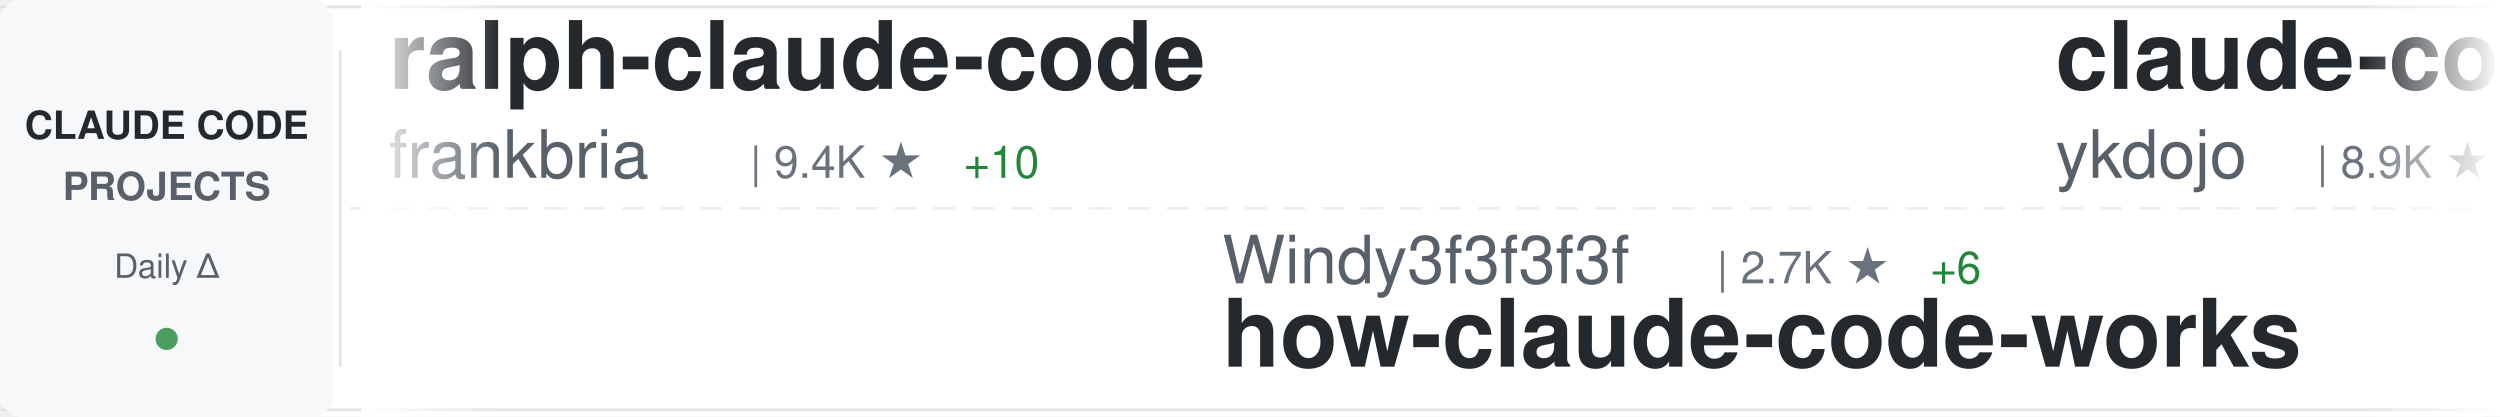
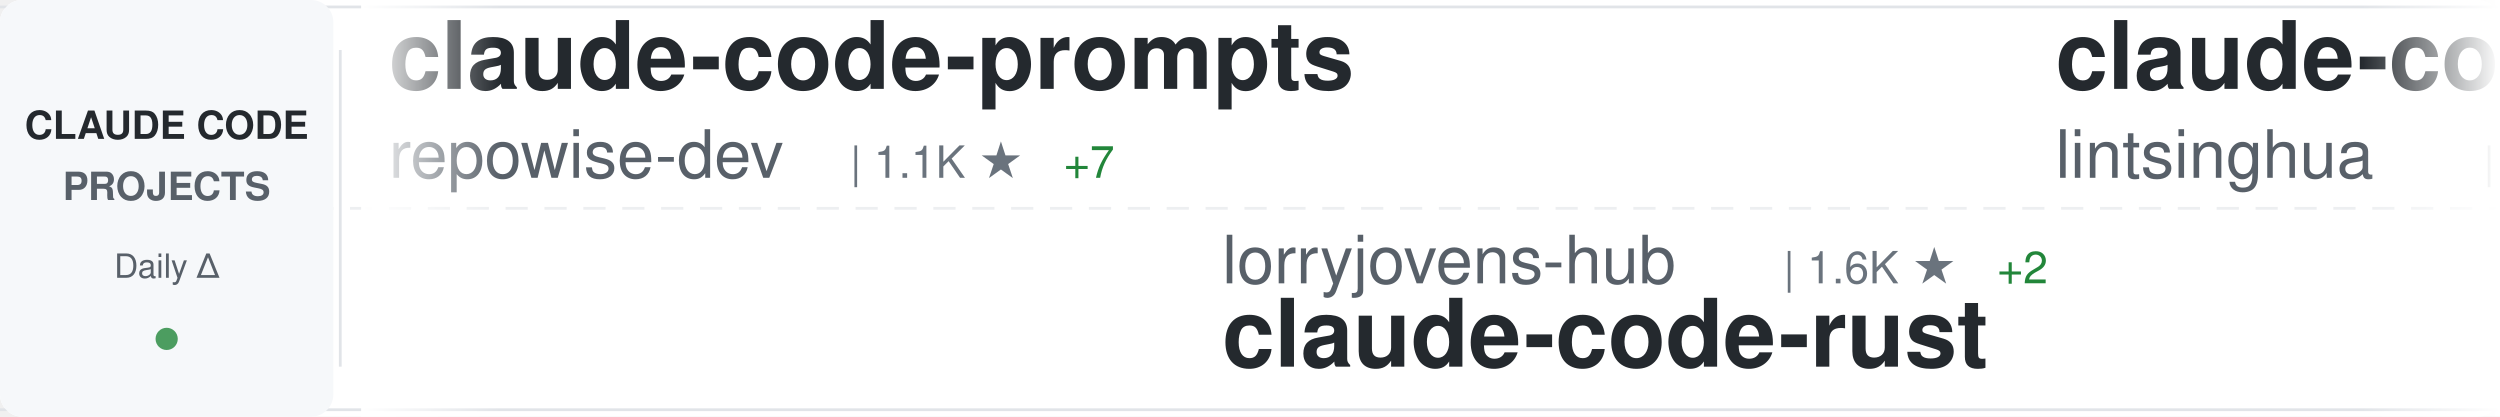
<svg xmlns="http://www.w3.org/2000/svg" width="900" height="150">
  <defs>
    <linearGradient id="awesomeLeftFade" x1="0%" y1="0%" x2="100%" y2="0%">
      <stop offset="0%" style="stop-color:#ffffff;stop-opacity:1" />
      <stop offset="100%" style="stop-color:#ffffff;stop-opacity:0" />
    </linearGradient>
    <linearGradient id="awesomeRightFade" x1="0%" y1="0%" x2="100%" y2="0%">
      <stop offset="0%" style="stop-color:#ffffff;stop-opacity:0" />
      <stop offset="100%" style="stop-color:#ffffff;stop-opacity:1" />
    </linearGradient>
  </defs>
  <rect width="900" height="150" fill="#ffffff" rx="8" />
  <rect x="0" y="2" width="900" height="1" fill="#e1e4e8" />
  <rect x="0" y="147" width="900" height="1" fill="#e1e4e8" />
  <line x1="0" y1="75" x2="900" y2="75" stroke="#e1e4e8" stroke-width="1" stroke-dasharray="8 6" opacity="0.6" />
  <rect x="0" y="0" width="120" height="150" fill="#f6f8fa" rx="8" />
  <text x="60" y="50" font-family="-apple-system, BlinkMacSystemFont, 'Segoe UI', Helvetica, Arial, sans-serif" font-size="14" font-weight="600" fill="#24292e" text-anchor="middle">CLAUDE CODE</text>
  <text x="60" y="72" font-family="-apple-system, BlinkMacSystemFont, 'Segoe UI', Helvetica, Arial, sans-serif" font-size="14" font-weight="600" fill="#586069" text-anchor="middle">PROJECTS</text>
  <text x="60" y="100" font-family="-apple-system, BlinkMacSystemFont, 'Segoe UI', Helvetica, Arial, sans-serif" font-size="12" font-weight="500" fill="#586069" text-anchor="middle">Daily Δ</text>
  <circle cx="60" cy="122" r="4" fill="#22863a" opacity="0.8" />
  <rect x="122" y="18" width="1" height="114" fill="#e1e4e8" />
  <clipPath id="awesomeTickerClip">
    <rect x="130" y="0" width="770" height="150" />
  </clipPath>
  <g clip-path="url(#awesomeTickerClip)">
    <g id="awesomeTickerItems">
      <animateTransform attributeName="transform" attributeType="XML" type="translate" from="0 0" to="-3000 0" dur="54s" repeatCount="indefinite" />
      <g transform="translate(0, 0)">
+         <text x="140" y="32" font-family="-apple-system, BlinkMacSystemFont, 'Segoe UI', Helvetica, Arial, sans-serif" font-size="34" font-weight="600" fill="#24292e">claude-code-prompts</text>
+         <text x="140" y="64" font-family="-apple-system, BlinkMacSystemFont, 'Segoe UI', Helvetica, Arial, sans-serif" font-size="24" font-weight="400" fill="#586069">repowise-dev</text>
+         <text x="306" y="64" font-family="-apple-system, BlinkMacSystemFont, 'Segoe UI', Helvetica, Arial, sans-serif" font-size="16" font-weight="500" fill="#6a737d">| 1.1K ★</text>
+         <text x="383" y="64" font-family="-apple-system, BlinkMacSystemFont, 'Segoe UI', Helvetica, Arial, sans-serif" font-size="16" font-weight="500" fill="#22863a"> +7</text>
+       </g>
+       <g transform="translate(300, 0)">
+         <text x="140" y="102" font-family="-apple-system, BlinkMacSystemFont, 'Segoe UI', Helvetica, Arial, sans-serif" font-size="24" font-weight="400" fill="#586069">lorryjovens-hub</text>
+         <text x="342" y="102" font-family="-apple-system, BlinkMacSystemFont, 'Segoe UI', Helvetica, Arial, sans-serif" font-size="16" font-weight="500" fill="#6a737d">| 1.6K ★</text>
+         <text x="419" y="102" font-family="-apple-system, BlinkMacSystemFont, 'Segoe UI', Helvetica, Arial, sans-serif" font-size="16" font-weight="500" fill="#22863a"> +2</text>
+         <text x="140" y="132" font-family="-apple-system, BlinkMacSystemFont, 'Segoe UI', Helvetica, Arial, sans-serif" font-size="34" font-weight="600" fill="#24292e">claude-code-rust</text>
+       </g>
+       <g transform="translate(600, 0)">
+         <text x="140" y="32" font-family="-apple-system, BlinkMacSystemFont, 'Segoe UI', Helvetica, Arial, sans-serif" font-size="34" font-weight="600" fill="#24292e">claude-code-book</text>
+         <text x="140" y="64" font-family="-apple-system, BlinkMacSystemFont, 'Segoe UI', Helvetica, Arial, sans-serif" font-size="24" font-weight="400" fill="#586069">lintsinghua</text>
+         <text x="294" y="64" font-family="-apple-system, BlinkMacSystemFont, 'Segoe UI', Helvetica, Arial, sans-serif" font-size="16" font-weight="500" fill="#6a737d">| 3.7K ★</text>
+         <text x="371" y="64" font-family="-apple-system, BlinkMacSystemFont, 'Segoe UI', Helvetica, Arial, sans-serif" font-size="16" font-weight="500" fill="#22863a"> +2</text>
+       </g>
+       <g transform="translate(900, 0)">
+         <text x="140" y="102" font-family="-apple-system, BlinkMacSystemFont, 'Segoe UI', Helvetica, Arial, sans-serif" font-size="24" font-weight="400" fill="#586069">fuergaosi233</text>
+         <text x="306" y="102" font-family="-apple-system, BlinkMacSystemFont, 'Segoe UI', Helvetica, Arial, sans-serif" font-size="16" font-weight="500" fill="#6a737d">| 2.7K ★</text>
+         <text x="383" y="102" font-family="-apple-system, BlinkMacSystemFont, 'Segoe UI', Helvetica, Arial, sans-serif" font-size="16" font-weight="500" fill="#22863a"> +3</text>
+         <text x="140" y="132" font-family="-apple-system, BlinkMacSystemFont, 'Segoe UI', Helvetica, Arial, sans-serif" font-size="34" font-weight="600" fill="#24292e">claude-code-proxy</text>
+       </g>
+       <g transform="translate(1200, 0)">
+         <text x="140" y="32" font-family="-apple-system, BlinkMacSystemFont, 'Segoe UI', Helvetica, Arial, sans-serif" font-size="34" font-weight="600" fill="#24292e">skills</text>
+         <text x="140" y="64" font-family="-apple-system, BlinkMacSystemFont, 'Segoe UI', Helvetica, Arial, sans-serif" font-size="24" font-weight="400" fill="#586069">anthropics</text>
+         <text x="282" y="64" font-family="-apple-system, BlinkMacSystemFont, 'Segoe UI', Helvetica, Arial, sans-serif" font-size="16" font-weight="500" fill="#6a737d">| 153.3K ★</text>
+         <text x="377" y="64" font-family="-apple-system, BlinkMacSystemFont, 'Segoe UI', Helvetica, Arial, sans-serif" font-size="16" font-weight="500" fill="#22863a"> +346</text>
+       </g>
+       <g transform="translate(1500, 0)">
+         <text x="140" y="102" font-family="-apple-system, BlinkMacSystemFont, 'Segoe UI', Helvetica, Arial, sans-serif" font-size="24" font-weight="400" fill="#586069">ChrisWiles</text>
+         <text x="282" y="102" font-family="-apple-system, BlinkMacSystemFont, 'Segoe UI', Helvetica, Arial, sans-serif" font-size="16" font-weight="500" fill="#6a737d">| 6.0K ★</text>
+         <text x="359" y="102" font-family="-apple-system, BlinkMacSystemFont, 'Segoe UI', Helvetica, Arial, sans-serif" font-size="16" font-weight="500" fill="#22863a"> +3</text>
+         <text x="140" y="132" font-family="-apple-system, BlinkMacSystemFont, 'Segoe UI', Helvetica, Arial, sans-serif" font-size="34" font-weight="600" fill="#24292e">claude-code-showcase</text>
+       </g>
+       <g transform="translate(1800, 0)">
        <text x="140" y="32" font-family="-apple-system, BlinkMacSystemFont, 'Segoe UI', Helvetica, Arial, sans-serif" font-size="34" font-weight="600" fill="#24292e">ralph-claude-code</text>
        <text x="140" y="64" font-family="-apple-system, BlinkMacSystemFont, 'Segoe UI', Helvetica, Arial, sans-serif" font-size="24" font-weight="400" fill="#586069">frankbria</text>
        <text x="270" y="64" font-family="-apple-system, BlinkMacSystemFont, 'Segoe UI', Helvetica, Arial, sans-serif" font-size="16" font-weight="500" fill="#6a737d">| 9.4K ★</text>
-         <text x="347" y="64" font-family="-apple-system, BlinkMacSystemFont, 'Segoe UI', Helvetica, Arial, sans-serif" font-size="16" font-weight="500" fill="#22863a"> +10</text>
-       </g>
-       <g transform="translate(300, 0)">
-         <text x="140" y="102" font-family="-apple-system, BlinkMacSystemFont, 'Segoe UI', Helvetica, Arial, sans-serif" font-size="24" font-weight="400" fill="#586069">Windy3f3f3f3f</text>
-         <text x="318" y="102" font-family="-apple-system, BlinkMacSystemFont, 'Segoe UI', Helvetica, Arial, sans-serif" font-size="16" font-weight="500" fill="#6a737d">| 2.7K ★</text>
-         <text x="395" y="102" font-family="-apple-system, BlinkMacSystemFont, 'Segoe UI', Helvetica, Arial, sans-serif" font-size="16" font-weight="500" fill="#22863a"> +6</text>
-         <text x="140" y="132" font-family="-apple-system, BlinkMacSystemFont, 'Segoe UI', Helvetica, Arial, sans-serif" font-size="34" font-weight="600" fill="#24292e">how-claude-code-works</text>
-       </g>
-       <g transform="translate(600, 0)">
-         <text x="140" y="32" font-family="-apple-system, BlinkMacSystemFont, 'Segoe UI', Helvetica, Arial, sans-serif" font-size="34" font-weight="600" fill="#24292e">claude-code-tips</text>
-         <text x="140" y="64" font-family="-apple-system, BlinkMacSystemFont, 'Segoe UI', Helvetica, Arial, sans-serif" font-size="24" font-weight="400" fill="#586069">ykdojo</text>
-         <text x="234" y="64" font-family="-apple-system, BlinkMacSystemFont, 'Segoe UI', Helvetica, Arial, sans-serif" font-size="16" font-weight="500" fill="#6a737d">| 8.9K ★</text>
-         <text x="311" y="64" font-family="-apple-system, BlinkMacSystemFont, 'Segoe UI', Helvetica, Arial, sans-serif" font-size="16" font-weight="500" fill="#22863a"> +9</text>
-       </g>
-       <g transform="translate(900, 0)">
-         <text x="140" y="102" font-family="-apple-system, BlinkMacSystemFont, 'Segoe UI', Helvetica, Arial, sans-serif" font-size="24" font-weight="400" fill="#586069">alejandrobalderas</text>
-         <text x="366" y="102" font-family="-apple-system, BlinkMacSystemFont, 'Segoe UI', Helvetica, Arial, sans-serif" font-size="16" font-weight="500" fill="#6a737d">| 2.3K ★</text>
-         <text x="443" y="102" font-family="-apple-system, BlinkMacSystemFont, 'Segoe UI', Helvetica, Arial, sans-serif" font-size="16" font-weight="500" fill="#22863a"> +13</text>
-         <text x="140" y="132" font-family="-apple-system, BlinkMacSystemFont, 'Segoe UI', Helvetica, Arial, sans-serif" font-size="34" font-weight="600" fill="#24292e">claude-code-from-source</text>
-       </g>
-       <g transform="translate(1200, 0)">
-         <text x="140" y="32" font-family="-apple-system, BlinkMacSystemFont, 'Segoe UI', Helvetica, Arial, sans-serif" font-size="34" font-weight="600" fill="#24292e">ECC</text>
-         <text x="140" y="64" font-family="-apple-system, BlinkMacSystemFont, 'Segoe UI', Helvetica, Arial, sans-serif" font-size="24" font-weight="400" fill="#586069">affaan-m</text>
-         <text x="258" y="64" font-family="-apple-system, BlinkMacSystemFont, 'Segoe UI', Helvetica, Arial, sans-serif" font-size="16" font-weight="500" fill="#6a737d">| 218.9K ★</text>
-         <text x="353" y="64" font-family="-apple-system, BlinkMacSystemFont, 'Segoe UI', Helvetica, Arial, sans-serif" font-size="16" font-weight="500" fill="#22863a"> +609</text>
-       </g>
-       <g transform="translate(1500, 0)">
-         <text x="140" y="102" font-family="-apple-system, BlinkMacSystemFont, 'Segoe UI', Helvetica, Arial, sans-serif" font-size="24" font-weight="400" fill="#586069">edmund-io</text>
-         <text x="270" y="102" font-family="-apple-system, BlinkMacSystemFont, 'Segoe UI', Helvetica, Arial, sans-serif" font-size="16" font-weight="500" fill="#6a737d">| 1.5K ★</text>
-         <text x="140" y="132" font-family="-apple-system, BlinkMacSystemFont, 'Segoe UI', Helvetica, Arial, sans-serif" font-size="34" font-weight="600" fill="#24292e">edmunds-claude-code</text>
-       </g>
-       <g transform="translate(1800, 0)">
-         <text x="140" y="32" font-family="-apple-system, BlinkMacSystemFont, 'Segoe UI', Helvetica, Arial, sans-serif" font-size="34" font-weight="600" fill="#24292e">claude-code-source-code</text>
-         <text x="140" y="64" font-family="-apple-system, BlinkMacSystemFont, 'Segoe UI', Helvetica, Arial, sans-serif" font-size="24" font-weight="400" fill="#586069">777genius</text>
-         <text x="270" y="64" font-family="-apple-system, BlinkMacSystemFont, 'Segoe UI', Helvetica, Arial, sans-serif" font-size="16" font-weight="500" fill="#6a737d">| 915 ★</text>
+         <text x="347" y="64" font-family="-apple-system, BlinkMacSystemFont, 'Segoe UI', Helvetica, Arial, sans-serif" font-size="16" font-weight="500" fill="#22863a"> +11</text>
      </g>
      <g transform="translate(2100, 0)">
-         <text x="140" y="102" font-family="-apple-system, BlinkMacSystemFont, 'Segoe UI', Helvetica, Arial, sans-serif" font-size="24" font-weight="400" fill="#586069">RichardAtCT</text>
-         <text x="294" y="102" font-family="-apple-system, BlinkMacSystemFont, 'Segoe UI', Helvetica, Arial, sans-serif" font-size="16" font-weight="500" fill="#6a737d">| 2.7K ★</text>
-         <text x="371" y="102" font-family="-apple-system, BlinkMacSystemFont, 'Segoe UI', Helvetica, Arial, sans-serif" font-size="16" font-weight="500" fill="#22863a"> +4</text>
-         <text x="140" y="132" font-family="-apple-system, BlinkMacSystemFont, 'Segoe UI', Helvetica, Arial, sans-serif" font-size="34" font-weight="600" fill="#24292e">claude-code-telegram</text>
+         <text x="140" y="102" font-family="-apple-system, BlinkMacSystemFont, 'Segoe UI', Helvetica, Arial, sans-serif" font-size="24" font-weight="400" fill="#586069">guanshan</text>
+         <text x="258" y="102" font-family="-apple-system, BlinkMacSystemFont, 'Segoe UI', Helvetica, Arial, sans-serif" font-size="16" font-weight="500" fill="#6a737d">| 60 ★</text>
+         <text x="140" y="132" font-family="-apple-system, BlinkMacSystemFont, 'Segoe UI', Helvetica, Arial, sans-serif" font-size="34" font-weight="600" fill="#24292e">ClaudeCode</text>
      </g>
      <g transform="translate(2400, 0)">
+         <text x="140" y="32" font-family="-apple-system, BlinkMacSystemFont, 'Segoe UI', Helvetica, Arial, sans-serif" font-size="34" font-weight="600" fill="#24292e">claude-code-my-workflow</text>
+         <text x="140" y="64" font-family="-apple-system, BlinkMacSystemFont, 'Segoe UI', Helvetica, Arial, sans-serif" font-size="24" font-weight="400" fill="#586069">pedrohcgs</text>
+         <text x="270" y="64" font-family="-apple-system, BlinkMacSystemFont, 'Segoe UI', Helvetica, Arial, sans-serif" font-size="16" font-weight="500" fill="#6a737d">| 1.3K ★</text>
+         <text x="347" y="64" font-family="-apple-system, BlinkMacSystemFont, 'Segoe UI', Helvetica, Arial, sans-serif" font-size="16" font-weight="500" fill="#22863a"> +5</text>
+       </g>
+       <g transform="translate(2700, 0)">
+         <text x="140" y="102" font-family="-apple-system, BlinkMacSystemFont, 'Segoe UI', Helvetica, Arial, sans-serif" font-size="24" font-weight="400" fill="#586069">affaan-m</text>
+         <text x="258" y="102" font-family="-apple-system, BlinkMacSystemFont, 'Segoe UI', Helvetica, Arial, sans-serif" font-size="16" font-weight="500" fill="#6a737d">| 219.0K ★</text>
+         <text x="353" y="102" font-family="-apple-system, BlinkMacSystemFont, 'Segoe UI', Helvetica, Arial, sans-serif" font-size="16" font-weight="500" fill="#22863a"> +600</text>
+         <text x="140" y="132" font-family="-apple-system, BlinkMacSystemFont, 'Segoe UI', Helvetica, Arial, sans-serif" font-size="34" font-weight="600" fill="#24292e">ECC</text>
+       </g>
+       <g transform="translate(3000, 0)">
        <text x="140" y="32" font-family="-apple-system, BlinkMacSystemFont, 'Segoe UI', Helvetica, Arial, sans-serif" font-size="34" font-weight="600" fill="#24292e">claude-code-prompts</text>
        <text x="140" y="64" font-family="-apple-system, BlinkMacSystemFont, 'Segoe UI', Helvetica, Arial, sans-serif" font-size="24" font-weight="400" fill="#586069">repowise-dev</text>
        <text x="306" y="64" font-family="-apple-system, BlinkMacSystemFont, 'Segoe UI', Helvetica, Arial, sans-serif" font-size="16" font-weight="500" fill="#6a737d">| 1.1K ★</text>
-         <text x="383" y="64" font-family="-apple-system, BlinkMacSystemFont, 'Segoe UI', Helvetica, Arial, sans-serif" font-size="16" font-weight="500" fill="#22863a"> +6</text>
-       </g>
-       <g transform="translate(2700, 0)">
-         <text x="140" y="102" font-family="-apple-system, BlinkMacSystemFont, 'Segoe UI', Helvetica, Arial, sans-serif" font-size="24" font-weight="400" fill="#586069">chauncygu</text>
-         <text x="270" y="102" font-family="-apple-system, BlinkMacSystemFont, 'Segoe UI', Helvetica, Arial, sans-serif" font-size="16" font-weight="500" fill="#6a737d">| 2.7K ★</text>
-         <text x="347" y="102" font-family="-apple-system, BlinkMacSystemFont, 'Segoe UI', Helvetica, Arial, sans-serif" font-size="16" font-weight="500" fill="#22863a"> +6</text>
-         <text x="140" y="132" font-family="-apple-system, BlinkMacSystemFont, 'Segoe UI', Helvetica, Arial, sans-serif" font-size="34" font-weight="600" fill="#24292e">collection-claude-code-s...</text>
-       </g>
-       <g transform="translate(3000, 0)">
-         <text x="140" y="32" font-family="-apple-system, BlinkMacSystemFont, 'Segoe UI', Helvetica, Arial, sans-serif" font-size="34" font-weight="600" fill="#24292e">ralph-claude-code</text>
-         <text x="140" y="64" font-family="-apple-system, BlinkMacSystemFont, 'Segoe UI', Helvetica, Arial, sans-serif" font-size="24" font-weight="400" fill="#586069">frankbria</text>
-         <text x="270" y="64" font-family="-apple-system, BlinkMacSystemFont, 'Segoe UI', Helvetica, Arial, sans-serif" font-size="16" font-weight="500" fill="#6a737d">| 9.4K ★</text>
-         <text x="347" y="64" font-family="-apple-system, BlinkMacSystemFont, 'Segoe UI', Helvetica, Arial, sans-serif" font-size="16" font-weight="500" fill="#22863a"> +10</text>
+         <text x="383" y="64" font-family="-apple-system, BlinkMacSystemFont, 'Segoe UI', Helvetica, Arial, sans-serif" font-size="16" font-weight="500" fill="#22863a"> +7</text>
      </g>
      <g transform="translate(3300, 0)">
-         <text x="140" y="102" font-family="-apple-system, BlinkMacSystemFont, 'Segoe UI', Helvetica, Arial, sans-serif" font-size="24" font-weight="400" fill="#586069">Windy3f3f3f3f</text>
-         <text x="318" y="102" font-family="-apple-system, BlinkMacSystemFont, 'Segoe UI', Helvetica, Arial, sans-serif" font-size="16" font-weight="500" fill="#6a737d">| 2.7K ★</text>
-         <text x="395" y="102" font-family="-apple-system, BlinkMacSystemFont, 'Segoe UI', Helvetica, Arial, sans-serif" font-size="16" font-weight="500" fill="#22863a"> +6</text>
-         <text x="140" y="132" font-family="-apple-system, BlinkMacSystemFont, 'Segoe UI', Helvetica, Arial, sans-serif" font-size="34" font-weight="600" fill="#24292e">how-claude-code-works</text>
+         <text x="140" y="102" font-family="-apple-system, BlinkMacSystemFont, 'Segoe UI', Helvetica, Arial, sans-serif" font-size="24" font-weight="400" fill="#586069">lorryjovens-hub</text>
+         <text x="342" y="102" font-family="-apple-system, BlinkMacSystemFont, 'Segoe UI', Helvetica, Arial, sans-serif" font-size="16" font-weight="500" fill="#6a737d">| 1.6K ★</text>
+         <text x="419" y="102" font-family="-apple-system, BlinkMacSystemFont, 'Segoe UI', Helvetica, Arial, sans-serif" font-size="16" font-weight="500" fill="#22863a"> +2</text>
+         <text x="140" y="132" font-family="-apple-system, BlinkMacSystemFont, 'Segoe UI', Helvetica, Arial, sans-serif" font-size="34" font-weight="600" fill="#24292e">claude-code-rust</text>
      </g>
      <g transform="translate(3600, 0)">
-         <text x="140" y="32" font-family="-apple-system, BlinkMacSystemFont, 'Segoe UI', Helvetica, Arial, sans-serif" font-size="34" font-weight="600" fill="#24292e">claude-code-tips</text>
-         <text x="140" y="64" font-family="-apple-system, BlinkMacSystemFont, 'Segoe UI', Helvetica, Arial, sans-serif" font-size="24" font-weight="400" fill="#586069">ykdojo</text>
-         <text x="234" y="64" font-family="-apple-system, BlinkMacSystemFont, 'Segoe UI', Helvetica, Arial, sans-serif" font-size="16" font-weight="500" fill="#6a737d">| 8.9K ★</text>
-         <text x="311" y="64" font-family="-apple-system, BlinkMacSystemFont, 'Segoe UI', Helvetica, Arial, sans-serif" font-size="16" font-weight="500" fill="#22863a"> +9</text>
+         <text x="140" y="32" font-family="-apple-system, BlinkMacSystemFont, 'Segoe UI', Helvetica, Arial, sans-serif" font-size="34" font-weight="600" fill="#24292e">claude-code-book</text>
+         <text x="140" y="64" font-family="-apple-system, BlinkMacSystemFont, 'Segoe UI', Helvetica, Arial, sans-serif" font-size="24" font-weight="400" fill="#586069">lintsinghua</text>
+         <text x="294" y="64" font-family="-apple-system, BlinkMacSystemFont, 'Segoe UI', Helvetica, Arial, sans-serif" font-size="16" font-weight="500" fill="#6a737d">| 3.7K ★</text>
+         <text x="371" y="64" font-family="-apple-system, BlinkMacSystemFont, 'Segoe UI', Helvetica, Arial, sans-serif" font-size="16" font-weight="500" fill="#22863a"> +2</text>
      </g>
      <g transform="translate(3900, 0)">
-         <text x="140" y="102" font-family="-apple-system, BlinkMacSystemFont, 'Segoe UI', Helvetica, Arial, sans-serif" font-size="24" font-weight="400" fill="#586069">alejandrobalderas</text>
-         <text x="366" y="102" font-family="-apple-system, BlinkMacSystemFont, 'Segoe UI', Helvetica, Arial, sans-serif" font-size="16" font-weight="500" fill="#6a737d">| 2.3K ★</text>
-         <text x="443" y="102" font-family="-apple-system, BlinkMacSystemFont, 'Segoe UI', Helvetica, Arial, sans-serif" font-size="16" font-weight="500" fill="#22863a"> +13</text>
-         <text x="140" y="132" font-family="-apple-system, BlinkMacSystemFont, 'Segoe UI', Helvetica, Arial, sans-serif" font-size="34" font-weight="600" fill="#24292e">claude-code-from-source</text>
+         <text x="140" y="102" font-family="-apple-system, BlinkMacSystemFont, 'Segoe UI', Helvetica, Arial, sans-serif" font-size="24" font-weight="400" fill="#586069">fuergaosi233</text>
+         <text x="306" y="102" font-family="-apple-system, BlinkMacSystemFont, 'Segoe UI', Helvetica, Arial, sans-serif" font-size="16" font-weight="500" fill="#6a737d">| 2.7K ★</text>
+         <text x="383" y="102" font-family="-apple-system, BlinkMacSystemFont, 'Segoe UI', Helvetica, Arial, sans-serif" font-size="16" font-weight="500" fill="#22863a"> +3</text>
+         <text x="140" y="132" font-family="-apple-system, BlinkMacSystemFont, 'Segoe UI', Helvetica, Arial, sans-serif" font-size="34" font-weight="600" fill="#24292e">claude-code-proxy</text>
      </g>
    </g>
  </g>
  <rect x="130" y="0" width="50" height="150" fill="url(#awesomeLeftFade)" />
  <rect x="850" y="0" width="50" height="150" fill="url(#awesomeRightFade)" />
</svg>
